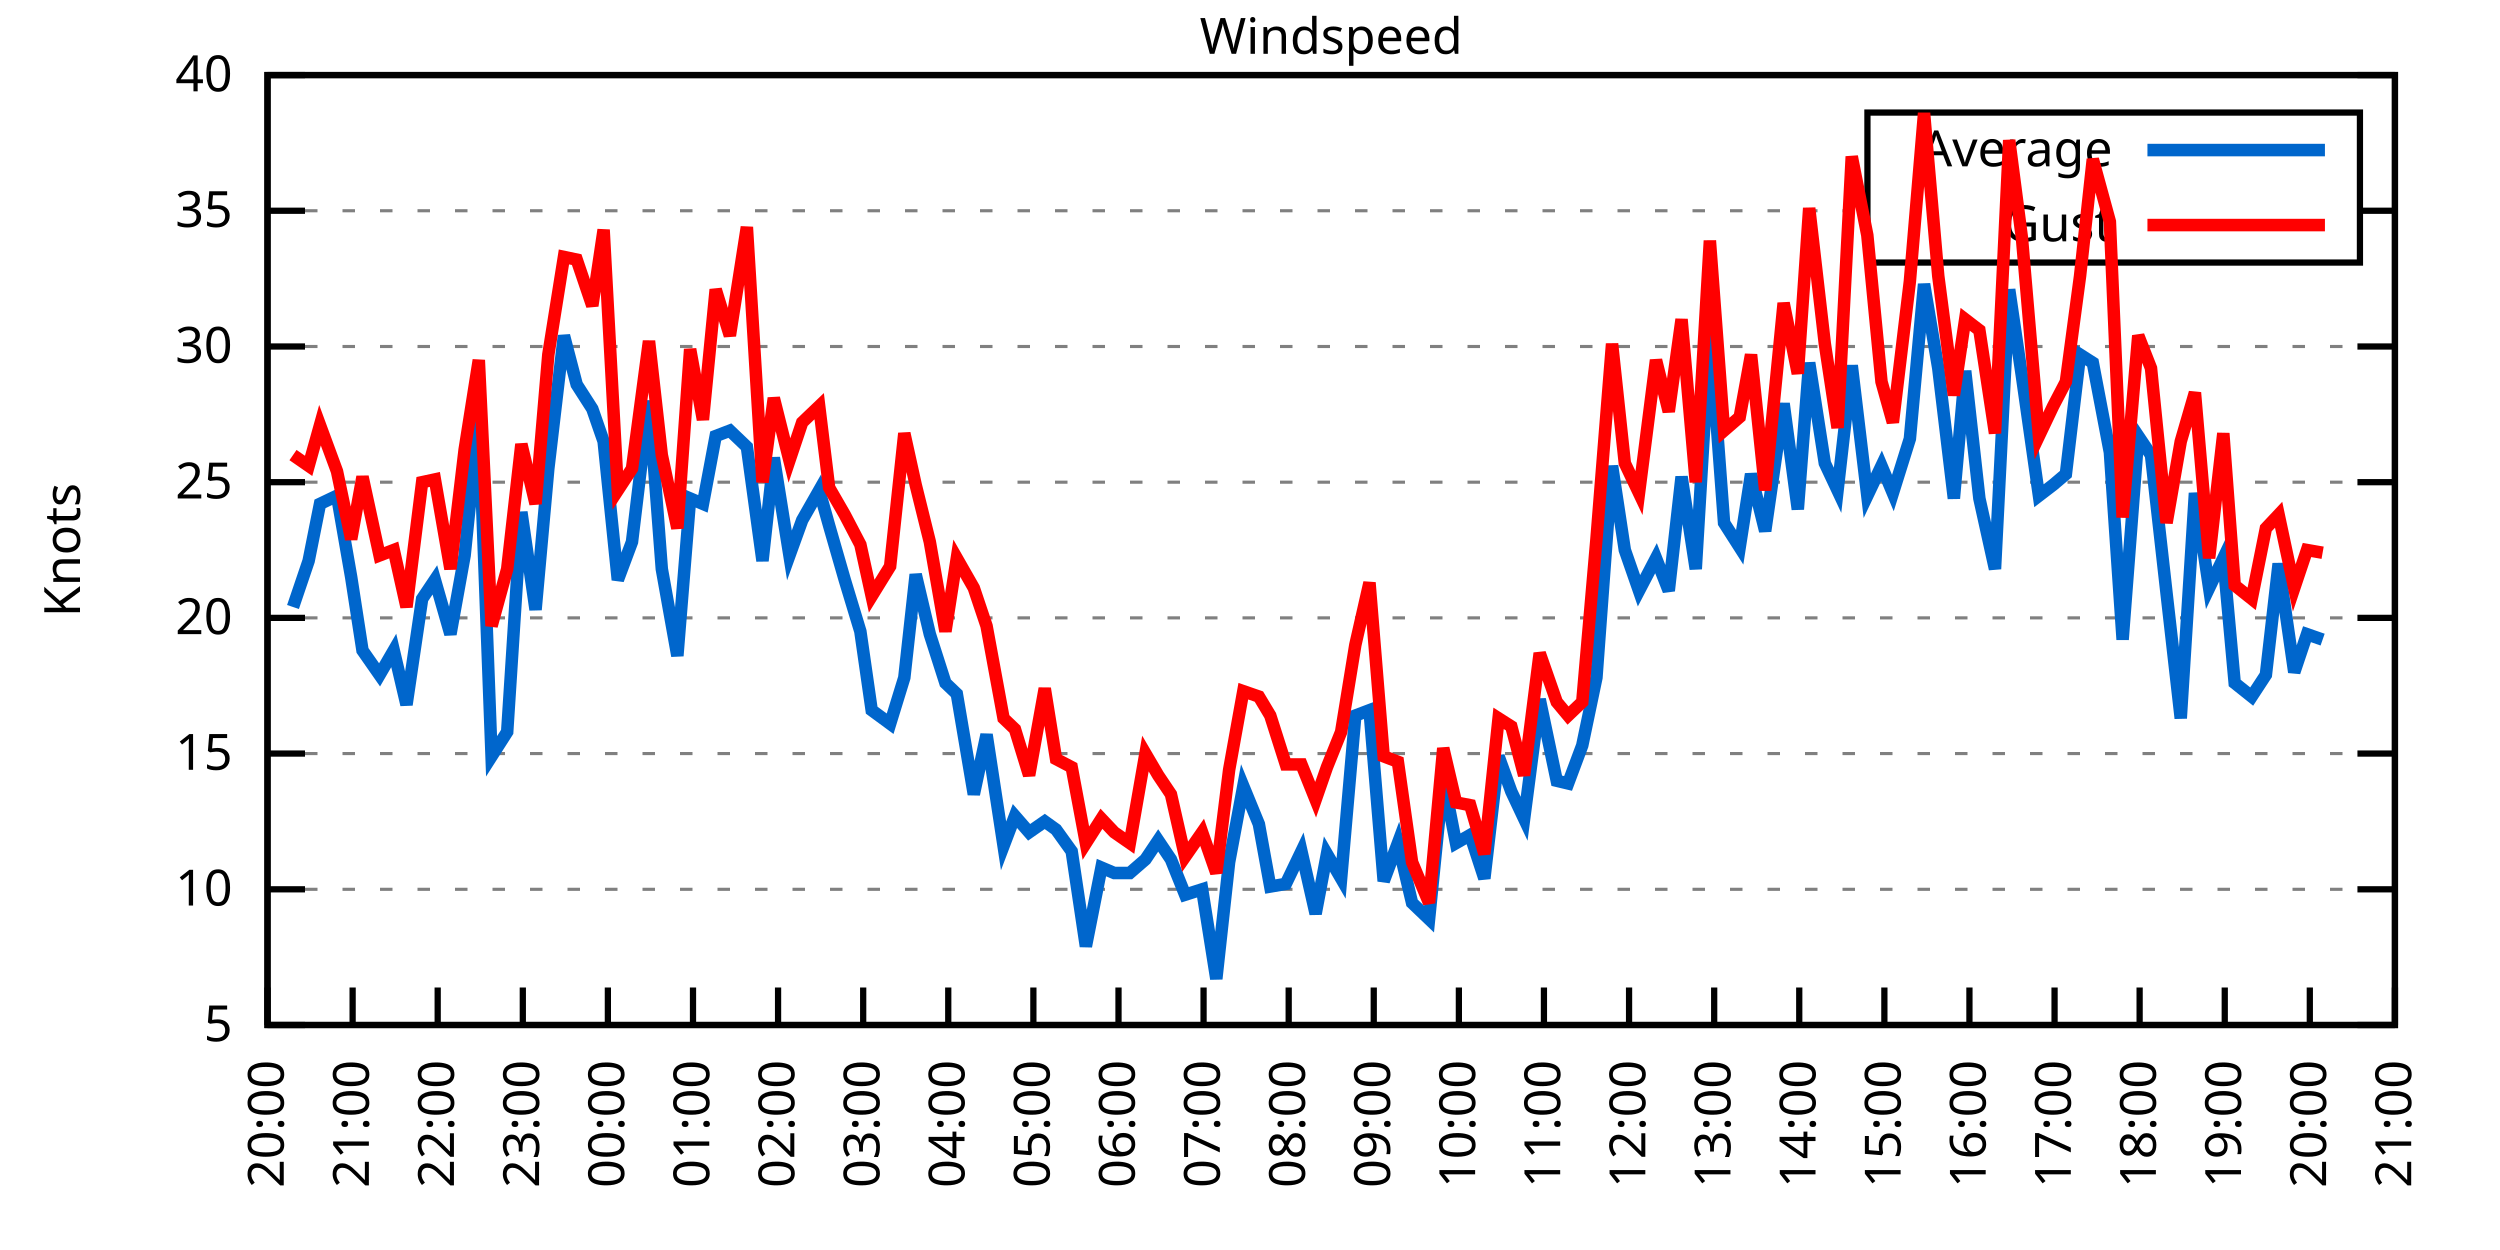
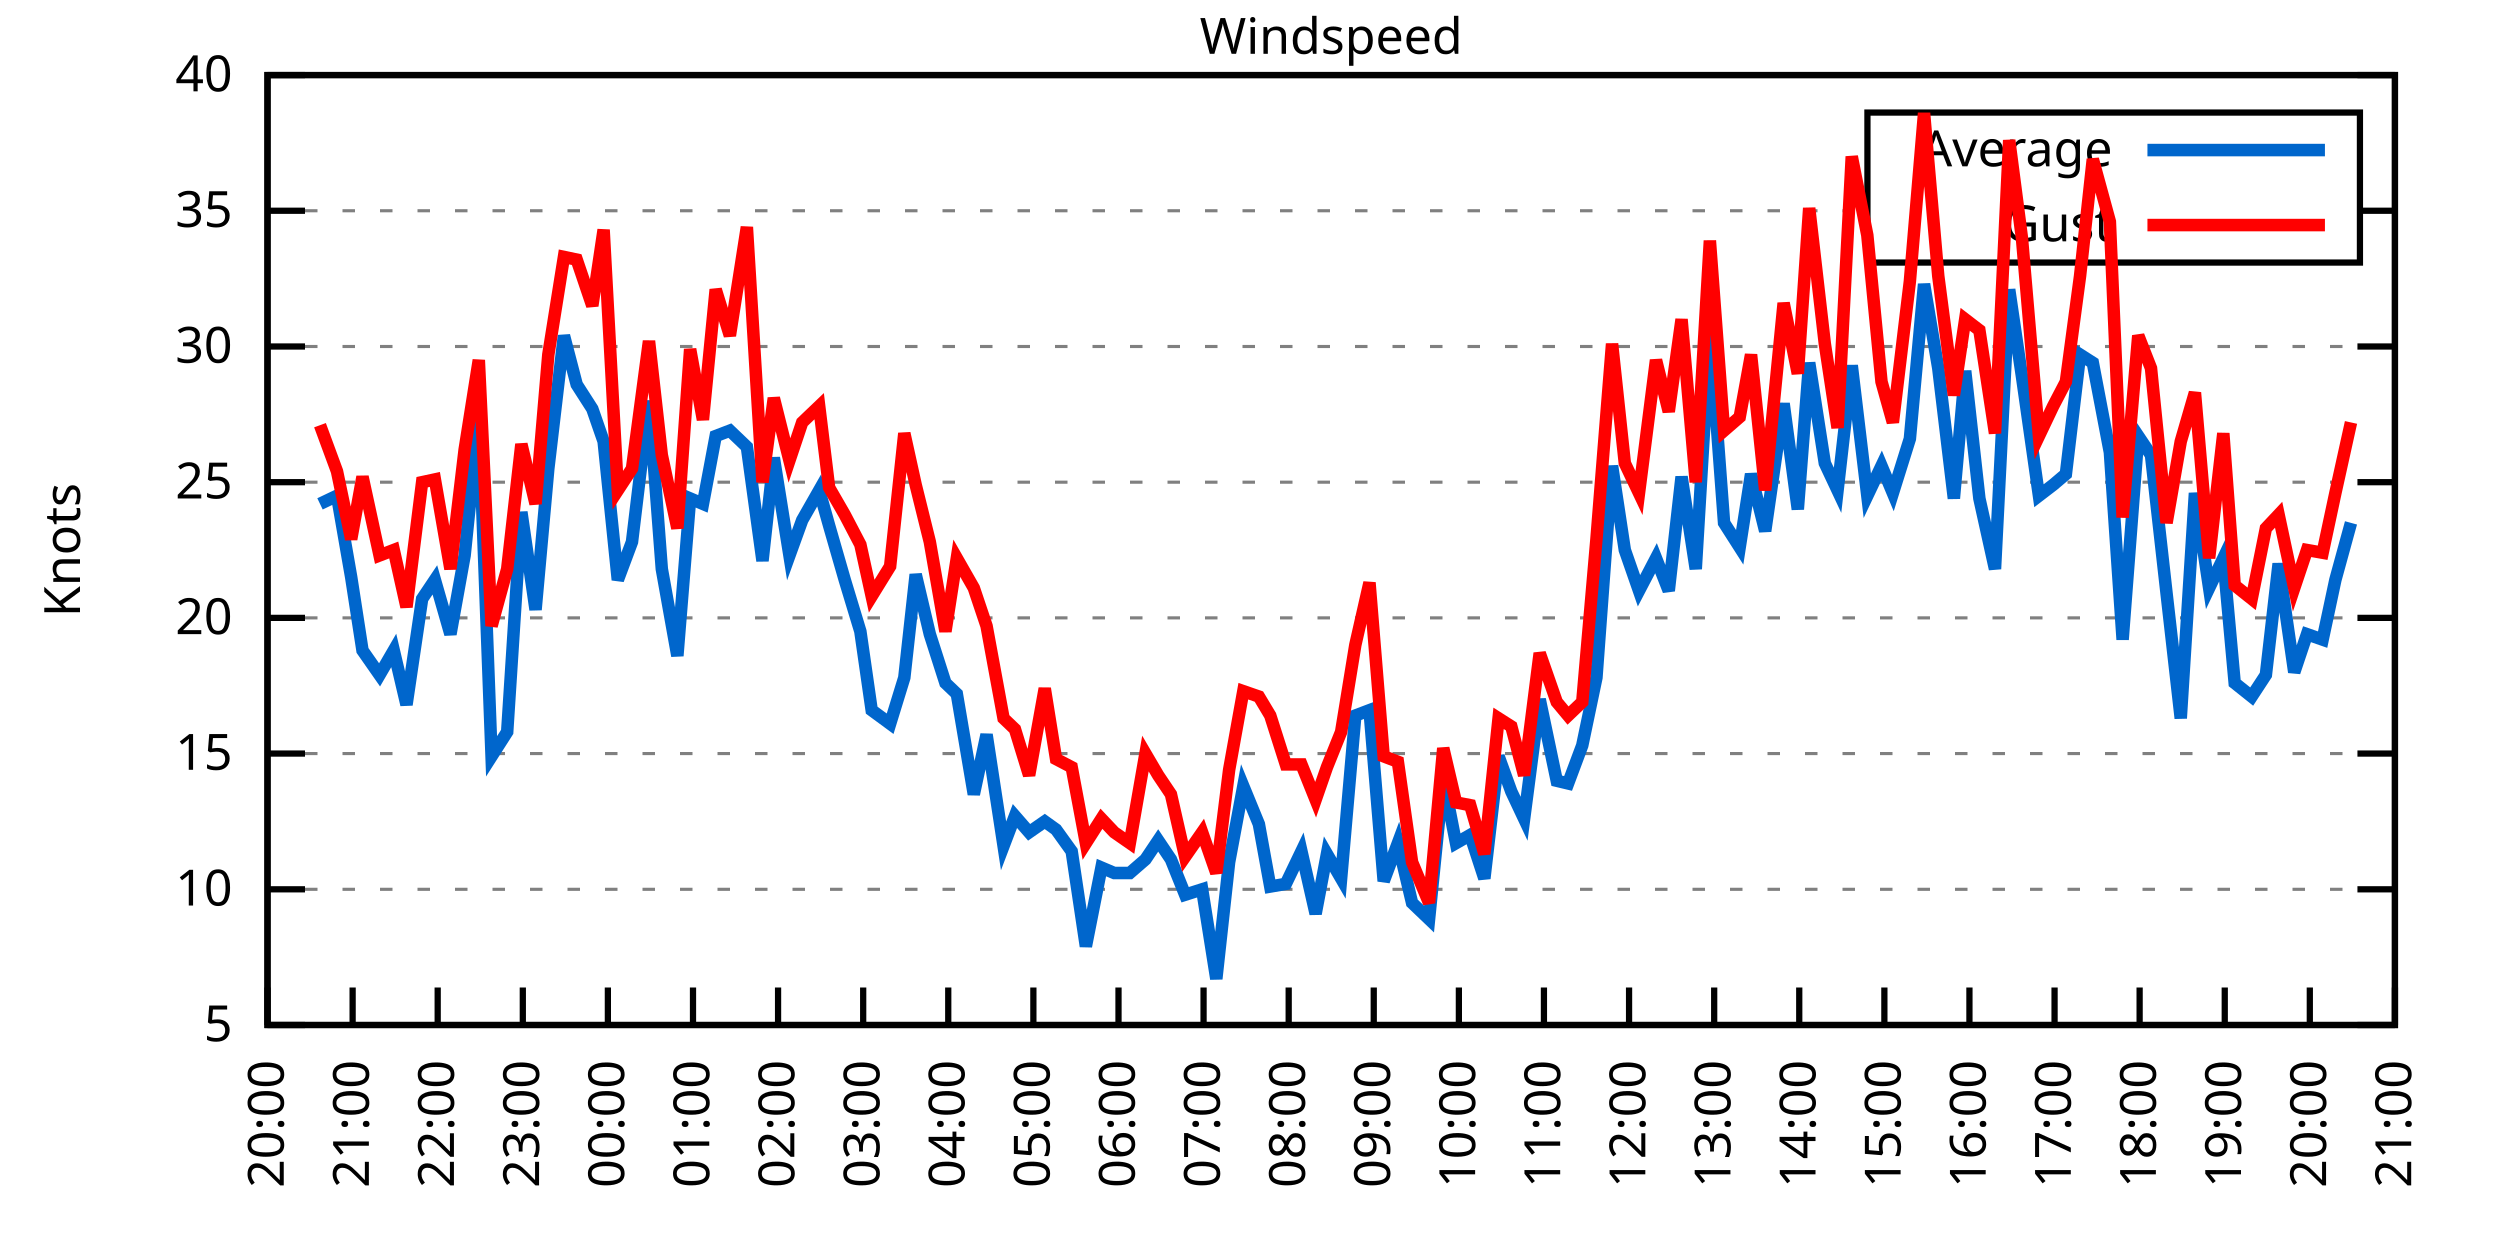
<svg xmlns="http://www.w3.org/2000/svg" xmlns:xlink="http://www.w3.org/1999/xlink" width="400" height="200" viewBox="0 0 400 200">
  <g id="gnuplot_canvas">
    <rect x="0" y="0" width="400" height="200" fill="none" />
    <defs>
      <circle id="gpDot" r="0.5" stroke-width="0.5" stroke="currentColor" />
      <path id="gpPt0" stroke-width="0.333" stroke="currentColor" d="M-1,0 h2 M0,-1 v2" />
      <path id="gpPt1" stroke-width="0.333" stroke="currentColor" d="M-1,-1 L1,1 M1,-1 L-1,1" />
      <path id="gpPt2" stroke-width="0.333" stroke="currentColor" d="M-1,0 L1,0 M0,-1 L0,1 M-1,-1 L1,1 M-1,1 L1,-1" />
      <rect id="gpPt3" stroke-width="0.333" stroke="currentColor" x="-1" y="-1" width="2" height="2" />
      <rect id="gpPt4" stroke-width="0.333" stroke="currentColor" fill="currentColor" x="-1" y="-1" width="2" height="2" />
      <circle id="gpPt5" stroke-width="0.333" stroke="currentColor" cx="0" cy="0" r="1" />
      <use xlink:href="#gpPt5" id="gpPt6" fill="currentColor" stroke="none" />
      <path id="gpPt7" stroke-width="0.333" stroke="currentColor" d="M0,-1.33 L-1.33,0.67 L1.33,0.67 z" />
      <use xlink:href="#gpPt7" id="gpPt8" fill="currentColor" stroke="none" />
      <use xlink:href="#gpPt7" id="gpPt9" stroke="currentColor" transform="rotate(180)" />
      <use xlink:href="#gpPt9" id="gpPt10" fill="currentColor" stroke="none" />
      <use xlink:href="#gpPt3" id="gpPt11" stroke="currentColor" transform="rotate(45)" />
      <use xlink:href="#gpPt11" id="gpPt12" fill="currentColor" stroke="none" />
      <path id="gpPt13" stroke-width="0.333" stroke="currentColor" d="M0,1.330 L1.265,0.411 L0.782,-1.067 L-0.782,-1.076 L-1.265,0.411 z" />
      <use xlink:href="#gpPt13" id="gpPt14" fill="currentColor" stroke="none" />
      <filter id="textbox" filterUnits="objectBoundingBox" x="0" y="0" height="1" width="1">
        <feFlood flood-color="white" flood-opacity="1" result="bgnd" />
        <feComposite in="SourceGraphic" in2="bgnd" operator="atop" />
      </filter>
      <filter id="greybox" filterUnits="objectBoundingBox" x="0" y="0" height="1" width="1">
        <feFlood flood-color="lightgrey" flood-opacity="1" result="grey" />
        <feComposite in="SourceGraphic" in2="grey" operator="atop" />
      </filter>
    </defs>
    <g fill="none" color="white" stroke="currentColor" stroke-width="1.00" stroke-linecap="butt" stroke-linejoin="miter">
</g>
    <g fill="none" color="black" stroke="currentColor" stroke-width="1.00" stroke-linecap="butt" stroke-linejoin="miter">
      <g stroke="none" shape-rendering="crispEdges">
        <polygon fill="rgb(255, 255, 255)" points="42.80,164.00 383.18,164.00 383.18,12.02 42.80,12.02 " />
      </g>
    </g>
    <g fill="none" color="black" stroke="currentColor" stroke-width="1.00" stroke-linecap="butt" stroke-linejoin="miter">
</g>
    <g fill="none" color="black" stroke="black" stroke-width="0.50" stroke-linecap="butt" stroke-linejoin="miter">
</g>
    <g fill="none" color="gray" stroke="currentColor" stroke-width="0.50" stroke-linecap="butt" stroke-linejoin="miter">
      <path stroke="gray" stroke-dasharray="2,4" class="gridline" d="M42.80,164.00 L383.19,164.00  " />
    </g>
    <g fill="none" color="gray" stroke="gray" stroke-width="1.00" stroke-linecap="butt" stroke-linejoin="miter">
</g>
    <g fill="none" color="black" stroke="currentColor" stroke-width="1.00" stroke-linecap="butt" stroke-linejoin="miter">
      <path stroke="black" d="M42.80,164.00 L48.80,164.00 M383.19,164.00 L377.19,164.00  " />
      <g transform="translate(37.20,166.60)" stroke="none" fill="black" font-family="Sans" font-size="8.00" text-anchor="end">
        <text>
          <tspan font-family="Sans"> 5</tspan>
        </text>
      </g>
    </g>
    <g fill="none" color="black" stroke="currentColor" stroke-width="1.00" stroke-linecap="butt" stroke-linejoin="miter">
</g>
    <g fill="none" color="black" stroke="black" stroke-width="0.50" stroke-linecap="butt" stroke-linejoin="miter">
</g>
    <g fill="none" color="gray" stroke="currentColor" stroke-width="0.50" stroke-linecap="butt" stroke-linejoin="miter">
      <path stroke="gray" stroke-dasharray="2,4" class="gridline" d="M42.80,142.29 L383.19,142.29  " />
    </g>
    <g fill="none" color="gray" stroke="gray" stroke-width="1.00" stroke-linecap="butt" stroke-linejoin="miter">
</g>
    <g fill="none" color="black" stroke="currentColor" stroke-width="1.00" stroke-linecap="butt" stroke-linejoin="miter">
      <path stroke="black" d="M42.80,142.29 L48.80,142.29 M383.19,142.29 L377.19,142.29  " />
      <g transform="translate(37.20,144.89)" stroke="none" fill="black" font-family="Sans" font-size="8.00" text-anchor="end">
        <text>
          <tspan font-family="Sans"> 10</tspan>
        </text>
      </g>
    </g>
    <g fill="none" color="black" stroke="currentColor" stroke-width="1.00" stroke-linecap="butt" stroke-linejoin="miter">
</g>
    <g fill="none" color="black" stroke="black" stroke-width="0.50" stroke-linecap="butt" stroke-linejoin="miter">
</g>
    <g fill="none" color="gray" stroke="currentColor" stroke-width="0.50" stroke-linecap="butt" stroke-linejoin="miter">
      <path stroke="gray" stroke-dasharray="2,4" class="gridline" d="M42.80,120.57 L383.19,120.57  " />
    </g>
    <g fill="none" color="gray" stroke="gray" stroke-width="1.00" stroke-linecap="butt" stroke-linejoin="miter">
</g>
    <g fill="none" color="black" stroke="currentColor" stroke-width="1.00" stroke-linecap="butt" stroke-linejoin="miter">
      <path stroke="black" d="M42.80,120.57 L48.80,120.57 M383.19,120.57 L377.19,120.57  " />
      <g transform="translate(37.20,123.17)" stroke="none" fill="black" font-family="Sans" font-size="8.00" text-anchor="end">
        <text>
          <tspan font-family="Sans"> 15</tspan>
        </text>
      </g>
    </g>
    <g fill="none" color="black" stroke="currentColor" stroke-width="1.00" stroke-linecap="butt" stroke-linejoin="miter">
</g>
    <g fill="none" color="black" stroke="black" stroke-width="0.50" stroke-linecap="butt" stroke-linejoin="miter">
</g>
    <g fill="none" color="gray" stroke="currentColor" stroke-width="0.50" stroke-linecap="butt" stroke-linejoin="miter">
      <path stroke="gray" stroke-dasharray="2,4" class="gridline" d="M42.80,98.86 L383.19,98.86  " />
    </g>
    <g fill="none" color="gray" stroke="gray" stroke-width="1.00" stroke-linecap="butt" stroke-linejoin="miter">
</g>
    <g fill="none" color="black" stroke="currentColor" stroke-width="1.00" stroke-linecap="butt" stroke-linejoin="miter">
      <path stroke="black" d="M42.80,98.86 L48.80,98.86 M383.19,98.86 L377.19,98.86  " />
      <g transform="translate(37.20,101.46)" stroke="none" fill="black" font-family="Sans" font-size="8.00" text-anchor="end">
        <text>
          <tspan font-family="Sans"> 20</tspan>
        </text>
      </g>
    </g>
    <g fill="none" color="black" stroke="currentColor" stroke-width="1.00" stroke-linecap="butt" stroke-linejoin="miter">
</g>
    <g fill="none" color="black" stroke="black" stroke-width="0.50" stroke-linecap="butt" stroke-linejoin="miter">
</g>
    <g fill="none" color="gray" stroke="currentColor" stroke-width="0.50" stroke-linecap="butt" stroke-linejoin="miter">
      <path stroke="gray" stroke-dasharray="2,4" class="gridline" d="M42.80,77.15 L383.19,77.15  " />
    </g>
    <g fill="none" color="gray" stroke="gray" stroke-width="1.00" stroke-linecap="butt" stroke-linejoin="miter">
</g>
    <g fill="none" color="black" stroke="currentColor" stroke-width="1.00" stroke-linecap="butt" stroke-linejoin="miter">
      <path stroke="black" d="M42.80,77.15 L48.80,77.15 M383.19,77.15 L377.19,77.15  " />
      <g transform="translate(37.20,79.75)" stroke="none" fill="black" font-family="Sans" font-size="8.00" text-anchor="end">
        <text>
          <tspan font-family="Sans"> 25</tspan>
        </text>
      </g>
    </g>
    <g fill="none" color="black" stroke="currentColor" stroke-width="1.00" stroke-linecap="butt" stroke-linejoin="miter">
</g>
    <g fill="none" color="black" stroke="black" stroke-width="0.50" stroke-linecap="butt" stroke-linejoin="miter">
</g>
    <g fill="none" color="gray" stroke="currentColor" stroke-width="0.50" stroke-linecap="butt" stroke-linejoin="miter">
      <path stroke="gray" stroke-dasharray="2,4" class="gridline" d="M42.80,55.44 L383.19,55.44  " />
    </g>
    <g fill="none" color="gray" stroke="gray" stroke-width="1.00" stroke-linecap="butt" stroke-linejoin="miter">
</g>
    <g fill="none" color="black" stroke="currentColor" stroke-width="1.00" stroke-linecap="butt" stroke-linejoin="miter">
      <path stroke="black" d="M42.80,55.44 L48.80,55.44 M383.19,55.44 L377.19,55.44  " />
      <g transform="translate(37.20,58.04)" stroke="none" fill="black" font-family="Sans" font-size="8.00" text-anchor="end">
        <text>
          <tspan font-family="Sans"> 30</tspan>
        </text>
      </g>
    </g>
    <g fill="none" color="black" stroke="currentColor" stroke-width="1.00" stroke-linecap="butt" stroke-linejoin="miter">
</g>
    <g fill="none" color="black" stroke="black" stroke-width="0.50" stroke-linecap="butt" stroke-linejoin="miter">
</g>
    <g fill="none" color="gray" stroke="currentColor" stroke-width="0.50" stroke-linecap="butt" stroke-linejoin="miter">
      <path stroke="gray" stroke-dasharray="2,4" class="gridline" d="M42.80,33.72 L298.79,33.72 M377.59,33.72 L383.19,33.72  " />
    </g>
    <g fill="none" color="gray" stroke="gray" stroke-width="1.00" stroke-linecap="butt" stroke-linejoin="miter">
</g>
    <g fill="none" color="black" stroke="currentColor" stroke-width="1.00" stroke-linecap="butt" stroke-linejoin="miter">
      <path stroke="black" d="M42.80,33.72 L48.80,33.72 M383.19,33.72 L377.19,33.72  " />
      <g transform="translate(37.20,36.32)" stroke="none" fill="black" font-family="Sans" font-size="8.00" text-anchor="end">
        <text>
          <tspan font-family="Sans"> 35</tspan>
        </text>
      </g>
    </g>
    <g fill="none" color="black" stroke="currentColor" stroke-width="1.00" stroke-linecap="butt" stroke-linejoin="miter">
</g>
    <g fill="none" color="black" stroke="black" stroke-width="0.50" stroke-linecap="butt" stroke-linejoin="miter">
</g>
    <g fill="none" color="gray" stroke="currentColor" stroke-width="0.50" stroke-linecap="butt" stroke-linejoin="miter">
      <path stroke="gray" stroke-dasharray="2,4" class="gridline" d="M42.80,12.01 L383.19,12.01  " />
    </g>
    <g fill="none" color="gray" stroke="gray" stroke-width="1.00" stroke-linecap="butt" stroke-linejoin="miter">
</g>
    <g fill="none" color="black" stroke="currentColor" stroke-width="1.00" stroke-linecap="butt" stroke-linejoin="miter">
      <path stroke="black" d="M42.80,12.01 L48.80,12.01 M383.19,12.01 L377.19,12.01  " />
      <g transform="translate(37.20,14.61)" stroke="none" fill="black" font-family="Sans" font-size="8.00" text-anchor="end">
        <text>
          <tspan font-family="Sans"> 40</tspan>
        </text>
      </g>
    </g>
    <g fill="none" color="black" stroke="currentColor" stroke-width="1.00" stroke-linecap="butt" stroke-linejoin="miter">
      <path stroke="black" d="M42.80,164.00 L42.80,158.00  " />
      <g transform="translate(45.40,169.60) rotate(270.00)" stroke="none" fill="black" font-family="Sans" font-size="8.00" text-anchor="end">
        <text>
          <tspan font-family="Sans">20:00</tspan>
        </text>
      </g>
    </g>
    <g fill="none" color="black" stroke="currentColor" stroke-width="1.00" stroke-linecap="butt" stroke-linejoin="miter">
      <path stroke="black" d="M56.42,164.00 L56.42,158.00  " />
      <g transform="translate(59.02,169.60) rotate(270.00)" stroke="none" fill="black" font-family="Sans" font-size="8.00" text-anchor="end">
        <text>
          <tspan font-family="Sans">21:00</tspan>
        </text>
      </g>
    </g>
    <g fill="none" color="black" stroke="currentColor" stroke-width="1.00" stroke-linecap="butt" stroke-linejoin="miter">
      <path stroke="black" d="M70.03,164.00 L70.03,158.00  " />
      <g transform="translate(72.63,169.60) rotate(270.00)" stroke="none" fill="black" font-family="Sans" font-size="8.00" text-anchor="end">
        <text>
          <tspan font-family="Sans">22:00</tspan>
        </text>
      </g>
    </g>
    <g fill="none" color="black" stroke="currentColor" stroke-width="1.00" stroke-linecap="butt" stroke-linejoin="miter">
      <path stroke="black" d="M83.65,164.00 L83.65,158.00  " />
      <g transform="translate(86.25,169.60) rotate(270.00)" stroke="none" fill="black" font-family="Sans" font-size="8.00" text-anchor="end">
        <text>
          <tspan font-family="Sans">23:00</tspan>
        </text>
      </g>
    </g>
    <g fill="none" color="black" stroke="currentColor" stroke-width="1.00" stroke-linecap="butt" stroke-linejoin="miter">
      <path stroke="black" d="M97.26,164.00 L97.26,158.00  " />
      <g transform="translate(99.86,169.60) rotate(270.00)" stroke="none" fill="black" font-family="Sans" font-size="8.00" text-anchor="end">
        <text>
          <tspan font-family="Sans">00:00</tspan>
        </text>
      </g>
    </g>
    <g fill="none" color="black" stroke="currentColor" stroke-width="1.00" stroke-linecap="butt" stroke-linejoin="miter">
      <path stroke="black" d="M110.88,164.00 L110.88,158.00  " />
      <g transform="translate(113.48,169.60) rotate(270.00)" stroke="none" fill="black" font-family="Sans" font-size="8.00" text-anchor="end">
        <text>
          <tspan font-family="Sans">01:00</tspan>
        </text>
      </g>
    </g>
    <g fill="none" color="black" stroke="currentColor" stroke-width="1.00" stroke-linecap="butt" stroke-linejoin="miter">
      <path stroke="black" d="M124.49,164.00 L124.49,158.00  " />
      <g transform="translate(127.09,169.60) rotate(270.00)" stroke="none" fill="black" font-family="Sans" font-size="8.00" text-anchor="end">
        <text>
          <tspan font-family="Sans">02:00</tspan>
        </text>
      </g>
    </g>
    <g fill="none" color="black" stroke="currentColor" stroke-width="1.00" stroke-linecap="butt" stroke-linejoin="miter">
      <path stroke="black" d="M138.11,164.00 L138.11,158.00  " />
      <g transform="translate(140.71,169.60) rotate(270.00)" stroke="none" fill="black" font-family="Sans" font-size="8.00" text-anchor="end">
        <text>
          <tspan font-family="Sans">03:00</tspan>
        </text>
      </g>
    </g>
    <g fill="none" color="black" stroke="currentColor" stroke-width="1.00" stroke-linecap="butt" stroke-linejoin="miter">
      <path stroke="black" d="M151.72,164.00 L151.72,158.00  " />
      <g transform="translate(154.32,169.60) rotate(270.00)" stroke="none" fill="black" font-family="Sans" font-size="8.00" text-anchor="end">
        <text>
          <tspan font-family="Sans">04:00</tspan>
        </text>
      </g>
    </g>
    <g fill="none" color="black" stroke="currentColor" stroke-width="1.00" stroke-linecap="butt" stroke-linejoin="miter">
      <path stroke="black" d="M165.34,164.00 L165.34,158.00  " />
      <g transform="translate(167.94,169.60) rotate(270.00)" stroke="none" fill="black" font-family="Sans" font-size="8.00" text-anchor="end">
        <text>
          <tspan font-family="Sans">05:00</tspan>
        </text>
      </g>
    </g>
    <g fill="none" color="black" stroke="currentColor" stroke-width="1.00" stroke-linecap="butt" stroke-linejoin="miter">
      <path stroke="black" d="M178.96,164.00 L178.96,158.00  " />
      <g transform="translate(181.56,169.60) rotate(270.00)" stroke="none" fill="black" font-family="Sans" font-size="8.00" text-anchor="end">
        <text>
          <tspan font-family="Sans">06:00</tspan>
        </text>
      </g>
    </g>
    <g fill="none" color="black" stroke="currentColor" stroke-width="1.00" stroke-linecap="butt" stroke-linejoin="miter">
      <path stroke="black" d="M192.57,164.00 L192.57,158.00  " />
      <g transform="translate(195.17,169.60) rotate(270.00)" stroke="none" fill="black" font-family="Sans" font-size="8.00" text-anchor="end">
        <text>
          <tspan font-family="Sans">07:00</tspan>
        </text>
      </g>
    </g>
    <g fill="none" color="black" stroke="currentColor" stroke-width="1.00" stroke-linecap="butt" stroke-linejoin="miter">
      <path stroke="black" d="M206.19,164.00 L206.19,158.00  " />
      <g transform="translate(208.79,169.60) rotate(270.00)" stroke="none" fill="black" font-family="Sans" font-size="8.00" text-anchor="end">
        <text>
          <tspan font-family="Sans">08:00</tspan>
        </text>
      </g>
    </g>
    <g fill="none" color="black" stroke="currentColor" stroke-width="1.00" stroke-linecap="butt" stroke-linejoin="miter">
      <path stroke="black" d="M219.80,164.00 L219.80,158.00  " />
      <g transform="translate(222.40,169.60) rotate(270.00)" stroke="none" fill="black" font-family="Sans" font-size="8.00" text-anchor="end">
        <text>
          <tspan font-family="Sans">09:00</tspan>
        </text>
      </g>
    </g>
    <g fill="none" color="black" stroke="currentColor" stroke-width="1.00" stroke-linecap="butt" stroke-linejoin="miter">
      <path stroke="black" d="M233.42,164.00 L233.42,158.00  " />
      <g transform="translate(236.02,169.60) rotate(270.00)" stroke="none" fill="black" font-family="Sans" font-size="8.00" text-anchor="end">
        <text>
          <tspan font-family="Sans">10:00</tspan>
        </text>
      </g>
    </g>
    <g fill="none" color="black" stroke="currentColor" stroke-width="1.00" stroke-linecap="butt" stroke-linejoin="miter">
      <path stroke="black" d="M247.03,164.00 L247.03,158.00  " />
      <g transform="translate(249.63,169.60) rotate(270.00)" stroke="none" fill="black" font-family="Sans" font-size="8.00" text-anchor="end">
        <text>
          <tspan font-family="Sans">11:00</tspan>
        </text>
      </g>
    </g>
    <g fill="none" color="black" stroke="currentColor" stroke-width="1.00" stroke-linecap="butt" stroke-linejoin="miter">
      <path stroke="black" d="M260.65,164.00 L260.65,158.00  " />
      <g transform="translate(263.25,169.60) rotate(270.00)" stroke="none" fill="black" font-family="Sans" font-size="8.00" text-anchor="end">
        <text>
          <tspan font-family="Sans">12:00</tspan>
        </text>
      </g>
    </g>
    <g fill="none" color="black" stroke="currentColor" stroke-width="1.00" stroke-linecap="butt" stroke-linejoin="miter">
      <path stroke="black" d="M274.27,164.00 L274.27,158.00  " />
      <g transform="translate(276.87,169.60) rotate(270.00)" stroke="none" fill="black" font-family="Sans" font-size="8.00" text-anchor="end">
        <text>
          <tspan font-family="Sans">13:00</tspan>
        </text>
      </g>
    </g>
    <g fill="none" color="black" stroke="currentColor" stroke-width="1.00" stroke-linecap="butt" stroke-linejoin="miter">
      <path stroke="black" d="M287.88,164.00 L287.88,158.00  " />
      <g transform="translate(290.48,169.60) rotate(270.00)" stroke="none" fill="black" font-family="Sans" font-size="8.00" text-anchor="end">
        <text>
          <tspan font-family="Sans">14:00</tspan>
        </text>
      </g>
    </g>
    <g fill="none" color="black" stroke="currentColor" stroke-width="1.00" stroke-linecap="butt" stroke-linejoin="miter">
      <path stroke="black" d="M301.50,164.00 L301.50,158.00  " />
      <g transform="translate(304.10,169.60) rotate(270.00)" stroke="none" fill="black" font-family="Sans" font-size="8.00" text-anchor="end">
        <text>
          <tspan font-family="Sans">15:00</tspan>
        </text>
      </g>
    </g>
    <g fill="none" color="black" stroke="currentColor" stroke-width="1.00" stroke-linecap="butt" stroke-linejoin="miter">
      <path stroke="black" d="M315.11,164.00 L315.11,158.00  " />
      <g transform="translate(317.71,169.60) rotate(270.00)" stroke="none" fill="black" font-family="Sans" font-size="8.00" text-anchor="end">
        <text>
          <tspan font-family="Sans">16:00</tspan>
        </text>
      </g>
    </g>
    <g fill="none" color="black" stroke="currentColor" stroke-width="1.00" stroke-linecap="butt" stroke-linejoin="miter">
      <path stroke="black" d="M328.73,164.00 L328.73,158.00  " />
      <g transform="translate(331.33,169.60) rotate(270.00)" stroke="none" fill="black" font-family="Sans" font-size="8.00" text-anchor="end">
        <text>
          <tspan font-family="Sans">17:00</tspan>
        </text>
      </g>
    </g>
    <g fill="none" color="black" stroke="currentColor" stroke-width="1.00" stroke-linecap="butt" stroke-linejoin="miter">
      <path stroke="black" d="M342.34,164.00 L342.34,158.00  " />
      <g transform="translate(344.94,169.60) rotate(270.00)" stroke="none" fill="black" font-family="Sans" font-size="8.00" text-anchor="end">
        <text>
          <tspan font-family="Sans">18:00</tspan>
        </text>
      </g>
    </g>
    <g fill="none" color="black" stroke="currentColor" stroke-width="1.00" stroke-linecap="butt" stroke-linejoin="miter">
      <path stroke="black" d="M355.96,164.00 L355.96,158.00  " />
      <g transform="translate(358.56,169.60) rotate(270.00)" stroke="none" fill="black" font-family="Sans" font-size="8.00" text-anchor="end">
        <text>
          <tspan font-family="Sans">19:00</tspan>
        </text>
      </g>
    </g>
    <g fill="none" color="black" stroke="currentColor" stroke-width="1.00" stroke-linecap="butt" stroke-linejoin="miter">
      <path stroke="black" d="M369.57,164.00 L369.57,158.00  " />
      <g transform="translate(372.17,169.60) rotate(270.00)" stroke="none" fill="black" font-family="Sans" font-size="8.00" text-anchor="end">
        <text>
          <tspan font-family="Sans">20:00</tspan>
        </text>
      </g>
    </g>
    <g fill="none" color="black" stroke="currentColor" stroke-width="1.00" stroke-linecap="butt" stroke-linejoin="miter">
      <path stroke="black" d="M383.19,164.00 L383.19,158.00  " />
      <g transform="translate(385.79,169.60) rotate(270.00)" stroke="none" fill="black" font-family="Sans" font-size="8.00" text-anchor="end">
        <text>
          <tspan font-family="Sans">21:00</tspan>
        </text>
      </g>
    </g>
    <g fill="none" color="black" stroke="currentColor" stroke-width="1.00" stroke-linecap="butt" stroke-linejoin="miter">
</g>
    <g fill="none" color="black" stroke="currentColor" stroke-width="1.00" stroke-linecap="butt" stroke-linejoin="miter">
      <path stroke="black" d="M42.80,12.01 L42.80,164.00 L383.19,164.00 L383.19,12.01 L42.80,12.01 Z  " />
    </g>
    <g fill="none" color="black" stroke="currentColor" stroke-width="1.00" stroke-linecap="butt" stroke-linejoin="miter">
</g>
    <g fill="none" color="black" stroke="currentColor" stroke-width="1.00" stroke-linecap="butt" stroke-linejoin="miter">
      <path stroke="black" d="M298.79,42.01 L298.79,18.01 L377.59,18.01 L377.59,42.01 L298.79,42.01 Z  " />
    </g>
    <g id="Windspeed_plot_1">
      <g fill="none" color="white" stroke="black" stroke-width="2.00" stroke-linecap="butt" stroke-linejoin="miter">
</g>
      <g fill="none" color="black" stroke="currentColor" stroke-width="2.00" stroke-linecap="butt" stroke-linejoin="miter">
        <g transform="translate(337.99,26.61)" stroke="none" fill="black" font-family="Sans" font-size="8.00" text-anchor="end">
          <text>
            <tspan font-family="Sans">Average</tspan>
          </text>
        </g>
      </g>
      <g fill="none" color="black" stroke="currentColor" stroke-width="2.00" stroke-linecap="butt" stroke-linejoin="miter">
-         <path stroke="rgb(  0, 102, 204)" d="M343.59,24.01 L371.99,24.01 M46.88,97.12 L49.38,89.74 L51.20,80.62 L53.92,79.32 L56.19,92.35 L58.00,104.07   L60.73,107.98 L63.00,104.07 L65.04,112.76 L67.54,95.82 L69.58,92.78 L72.07,101.47 L74.34,88.87 L76.61,66.73   L78.65,121.01 L81.15,117.10 L83.42,81.93 L85.69,97.56 L87.73,74.98 L90.23,53.70 L92.27,61.52 L94.77,65.42   L96.58,70.63 L98.85,92.78 L101.12,86.70 L103.84,64.12 L105.89,91.04 L108.38,104.94 L110.42,79.75 L112.47,80.62   L114.51,69.77 L116.78,68.90 L119.50,71.50 L122.00,89.74 L123.81,73.24 L126.31,88.87 L128.35,83.23 L131.07,78.45   L132.66,84.10 L135.16,92.78 L137.66,101.03 L139.47,113.63 L142.42,115.80 L144.69,108.42 L146.51,91.91 L148.77,101.47   L151.27,109.28 L153.09,111.02 L155.81,127.09 L157.85,117.53 L160.57,135.34 L162.39,130.56 L164.66,133.17 L167.16,131.43   L168.97,132.73 L171.47,136.21 L173.74,151.41 L176.23,138.81 L178.28,139.68 L180.77,139.68 L183.27,137.51 L185.31,134.47   L187.35,137.51 L189.62,143.16 L192.34,142.29 L194.61,156.62 L196.66,137.94 L198.93,125.79 L201.42,131.86 L203.24,141.85   L205.73,141.42 L208.23,136.21 L210.50,146.20 L212.31,136.64 L214.58,140.55 L216.85,114.49 L219.12,113.63 L221.39,140.98   L223.66,134.90 L225.93,144.46 L228.65,147.06 L230.92,124.48 L232.96,134.90 L235.23,133.60 L237.50,140.55 L239.77,121.01   L241.81,126.65 L243.86,131.00 L246.35,111.89 L249.08,124.92 L250.89,125.35 L253.16,119.27 L255.43,108.42 L257.93,74.54   L259.97,88.00 L262.24,94.52 L264.96,89.31 L267.00,94.52 L269.05,76.28 L271.32,91.04 L273.58,53.26 L275.85,83.66   L278.35,87.57 L280.17,75.85 L282.43,84.97 L285.38,64.56 L287.65,81.49 L289.47,58.04 L291.97,74.11 L294.01,78.45   L296.28,58.48 L298.77,79.32 L301.04,74.54 L302.86,78.89 L305.58,70.20 L307.85,45.45 L310.12,58.91 L312.62,79.75   L314.43,59.34 L316.70,79.75 L319.20,91.04 L321.47,46.32 L323.51,60.21 L326.23,79.32 L328.50,77.58 L330.54,75.85   L332.81,56.74 L334.85,58.04 L337.58,72.37 L339.62,102.34 L342.12,69.77 L344.16,72.81 L346.65,94.95 L348.92,114.93   L351.19,78.89 L353.46,94.08 L355.73,89.31 L357.55,109.28 L360.27,111.45 L362.54,107.98 L364.58,90.18 L367.08,107.55   L369.12,101.47 L371.62,102.34  " />
+         <path stroke="rgb(  0, 102, 204)" d="M343.59,24.01 L371.99,24.01 M51.20,80.62 L53.92,79.32 L56.19,92.35 L58.00,104.07 L60.73,107.98 L63.00,104.07   L65.04,112.76 L67.54,95.82 L69.58,92.78 L72.07,101.47 L74.34,88.87 L76.61,66.73 L78.65,121.01 L81.15,117.10   L83.42,81.93 L85.69,97.56 L87.73,74.98 L90.23,53.70 L92.27,61.52 L94.77,65.42 L96.58,70.63 L98.85,92.78   L101.12,86.70 L103.84,64.12 L105.89,91.04 L108.38,104.94 L110.42,79.75 L112.47,80.62 L114.51,69.77 L116.78,68.90   L119.50,71.50 L122.00,89.74 L123.81,73.24 L126.31,88.87 L128.35,83.23 L131.07,78.45 L132.66,84.10 L135.16,92.78   L137.66,101.03 L139.47,113.63 L142.42,115.80 L144.69,108.42 L146.51,91.91 L148.77,101.47 L151.27,109.28 L153.09,111.02   L155.81,127.09 L157.85,117.53 L160.57,135.34 L162.39,130.56 L164.66,133.17 L167.16,131.43 L168.97,132.73 L171.47,136.21   L173.74,151.41 L176.23,138.81 L178.28,139.68 L180.77,139.68 L183.27,137.51 L185.31,134.47 L187.35,137.51 L189.62,143.16   L192.34,142.29 L194.61,156.62 L196.66,137.94 L198.93,125.79 L201.42,131.86 L203.24,141.85 L205.73,141.42 L208.23,136.21   L210.50,146.20 L212.31,136.64 L214.58,140.55 L216.85,114.49 L219.12,113.63 L221.39,140.98 L223.66,134.90 L225.93,144.46   L228.65,147.06 L230.92,124.48 L232.96,134.90 L235.23,133.60 L237.50,140.55 L239.77,121.01 L241.81,126.65 L243.86,131.00   L246.35,111.89 L249.08,124.92 L250.89,125.35 L253.16,119.27 L255.43,108.42 L257.93,74.54 L259.97,88.00 L262.24,94.52   L264.96,89.31 L267.00,94.52 L269.05,76.28 L271.32,91.04 L273.58,53.26 L275.85,83.66 L278.35,87.57 L280.17,75.85   L282.43,84.97 L285.38,64.56 L287.65,81.49 L289.47,58.04 L291.97,74.11 L294.01,78.45 L296.28,58.48 L298.77,79.32   L301.04,74.54 L302.86,78.89 L305.58,70.20 L307.85,45.45 L310.12,58.91 L312.62,79.75 L314.43,59.34 L316.70,79.75   L319.20,91.04 L321.47,46.32 L323.51,60.21 L326.23,79.32 L328.50,77.58 L330.54,75.85 L332.81,56.74 L334.85,58.04   L337.58,72.37 L339.62,102.34 L342.12,69.77 L344.16,72.81 L346.65,94.95 L348.92,114.93 L351.19,78.89 L353.46,94.08   L355.73,89.31 L357.55,109.28 L360.27,111.45 L362.54,107.98 L364.58,90.18 L367.08,107.55 L369.12,101.47 L371.62,102.34   L373.66,92.78 L376.16,83.66  " />
      </g>
    </g>
    <g id="Windspeed_plot_2">
      <g fill="none" color="black" stroke="currentColor" stroke-width="2.00" stroke-linecap="butt" stroke-linejoin="miter">
        <g transform="translate(337.99,38.61)" stroke="none" fill="black" font-family="Sans" font-size="8.00" text-anchor="end">
          <text>
            <tspan font-family="Sans">Gust</tspan>
          </text>
        </g>
      </g>
      <g fill="none" color="black" stroke="currentColor" stroke-width="2.00" stroke-linecap="butt" stroke-linejoin="miter">
-         <path stroke="rgb(255,   0,   0)" d="M343.59,36.01 L371.99,36.01 M46.88,72.81 L49.38,74.54 L51.20,68.03 L53.92,75.41 L56.19,86.27 L58.00,76.28   L60.73,88.87 L63.00,88.00 L65.04,97.12 L67.54,77.15 L69.58,76.71 L72.07,91.04 L74.34,71.94 L76.61,57.61   L78.65,100.16 L81.15,91.04 L83.42,71.07 L85.69,80.62 L87.73,56.74 L90.23,41.11 L92.27,41.54 L94.77,48.92   L96.58,36.76 L98.85,78.45 L101.12,74.98 L103.84,54.57 L105.89,72.81 L108.38,84.53 L110.42,55.87 L112.47,67.16   L114.51,46.32 L116.78,53.70 L119.50,36.33 L122.00,77.15 L123.81,63.69 L126.31,73.67 L128.35,67.59 L131.07,64.99   L132.66,78.02 L135.16,82.36 L137.66,87.14 L139.47,95.39 L142.42,90.61 L144.69,69.33 L146.51,77.58 L148.77,86.70   L151.27,101.03 L153.09,89.31 L155.81,94.08 L157.85,100.16 L160.57,114.93 L162.39,116.67 L164.66,124.05 L167.16,110.15   L168.97,121.44 L171.47,122.75 L173.74,134.90 L176.23,131.00 L178.28,133.17 L180.77,134.90 L183.27,120.57 L185.31,124.05   L187.35,127.09 L189.62,137.08 L192.34,133.17 L194.61,139.68 L196.66,123.18 L198.93,110.59 L201.42,111.45 L203.24,114.49   L205.73,122.31 L208.23,122.31 L210.50,127.96 L212.31,122.75 L214.58,117.10 L216.85,103.20 L219.12,93.22 L221.39,121.01   L223.66,121.88 L225.93,137.94 L228.65,144.46 L230.92,119.71 L232.96,128.39 L235.23,128.83 L237.50,136.64 L239.77,114.93   L241.81,116.23 L243.86,124.05 L246.35,104.51 L249.08,112.32 L250.89,114.49 L253.16,112.32 L255.43,86.27 L257.93,55.00   L259.97,74.11 L262.24,78.89 L264.96,57.61 L267.00,65.86 L269.05,51.09 L271.32,77.15 L273.58,38.50 L275.85,68.90   L278.35,66.73 L280.17,56.74 L282.43,78.45 L285.38,48.49 L287.65,59.78 L289.47,33.29 L291.97,55.00 L294.01,68.46   L296.28,25.04 L298.77,37.63 L301.04,61.08 L302.86,67.59 L305.58,45.01 L307.85,18.09 L310.12,44.15 L312.62,63.25   L314.43,51.09 L316.70,52.83 L319.20,69.33 L321.47,22.43 L323.51,38.07 L326.23,69.77 L328.50,64.99 L330.54,61.08   L332.81,44.15 L334.85,25.47 L337.58,35.46 L339.62,82.79 L342.12,53.70 L344.16,58.91 L346.65,83.66 L348.92,70.63   L351.19,62.82 L353.46,89.31 L355.73,69.33 L357.55,93.65 L360.27,95.82 L362.54,84.53 L364.58,82.36 L367.08,94.08   L369.12,88.00 L371.62,88.44  " />
+         <path stroke="rgb(255,   0,   0)" d="M343.59,36.01 L371.99,36.01 M51.20,68.03 L53.92,75.41 L56.19,86.27 L58.00,76.28 L60.73,88.87 L63.00,88.00   L65.04,97.12 L67.54,77.15 L69.58,76.71 L72.07,91.04 L74.34,71.94 L76.61,57.61 L78.65,100.16 L81.15,91.04   L83.42,71.07 L85.69,80.62 L87.73,56.74 L90.23,41.11 L92.27,41.54 L94.77,48.92 L96.58,36.76 L98.85,78.45   L101.12,74.98 L103.84,54.57 L105.89,72.81 L108.38,84.53 L110.42,55.87 L112.47,67.16 L114.51,46.32 L116.78,53.70   L119.50,36.33 L122.00,77.15 L123.81,63.69 L126.31,73.67 L128.35,67.59 L131.07,64.99 L132.66,78.02 L135.16,82.36   L137.66,87.14 L139.47,95.39 L142.42,90.61 L144.69,69.33 L146.51,77.58 L148.77,86.70 L151.27,101.03 L153.09,89.31   L155.81,94.08 L157.85,100.16 L160.57,114.93 L162.39,116.67 L164.66,124.05 L167.16,110.15 L168.97,121.44 L171.47,122.75   L173.74,134.90 L176.23,131.00 L178.28,133.17 L180.77,134.90 L183.27,120.57 L185.31,124.05 L187.35,127.09 L189.62,137.08   L192.34,133.17 L194.61,139.68 L196.66,123.18 L198.93,110.59 L201.42,111.45 L203.24,114.49 L205.73,122.31 L208.23,122.31   L210.50,127.96 L212.31,122.75 L214.58,117.10 L216.85,103.20 L219.12,93.22 L221.39,121.01 L223.66,121.88 L225.93,137.94   L228.65,144.46 L230.92,119.71 L232.96,128.39 L235.23,128.83 L237.50,136.64 L239.77,114.93 L241.81,116.23 L243.86,124.05   L246.35,104.51 L249.08,112.32 L250.89,114.49 L253.16,112.32 L255.43,86.27 L257.93,55.00 L259.97,74.11 L262.24,78.89   L264.96,57.61 L267.00,65.86 L269.05,51.09 L271.32,77.15 L273.58,38.50 L275.85,68.90 L278.35,66.73 L280.17,56.74   L282.43,78.45 L285.38,48.49 L287.65,59.78 L289.47,33.29 L291.97,55.00 L294.01,68.46 L296.28,25.04 L298.77,37.63   L301.04,61.08 L302.86,67.59 L305.58,45.01 L307.85,18.09 L310.12,44.15 L312.62,63.25 L314.43,51.09 L316.70,52.83   L319.20,69.33 L321.47,22.43 L323.51,38.07 L326.23,69.77 L328.50,64.99 L330.54,61.08 L332.81,44.15 L334.85,25.47   L337.58,35.46 L339.62,82.79 L342.12,53.70 L344.16,58.91 L346.65,83.66 L348.92,70.63 L351.19,62.82 L353.46,89.31   L355.73,69.33 L357.55,93.65 L360.27,95.82 L362.54,84.53 L364.58,82.36 L367.08,94.08 L369.12,88.00 L371.62,88.44   L373.66,78.89 L376.16,67.59  " />
      </g>
    </g>
    <g fill="none" color="black" stroke="currentColor" stroke-width="2.00" stroke-linecap="butt" stroke-linejoin="miter">
</g>
    <g fill="none" color="black" stroke="black" stroke-width="1.00" stroke-linecap="butt" stroke-linejoin="miter">
</g>
    <g fill="none" color="black" stroke="currentColor" stroke-width="1.00" stroke-linecap="butt" stroke-linejoin="miter">
      <path stroke="black" d="M42.80,12.01 L42.80,164.00 L383.19,164.00 L383.19,12.01 L42.80,12.01 Z  " />
      <g transform="translate(12.80,88.01) rotate(270.00)" stroke="none" fill="black" font-family="Sans" font-size="8.00" text-anchor="middle">
        <text>
          <tspan font-family="Sans">Knots</tspan>
        </text>
      </g>
    </g>
    <g fill="none" color="black" stroke="currentColor" stroke-width="1.00" stroke-linecap="butt" stroke-linejoin="miter">
</g>
    <g fill="none" color="black" stroke="currentColor" stroke-width="1.00" stroke-linecap="butt" stroke-linejoin="miter">
      <g transform="translate(212.99,8.61)" stroke="none" fill="black" font-family="Sans" font-size="8.00" text-anchor="middle">
        <text>
          <tspan font-family="Sans">Windspeed</tspan>
        </text>
      </g>
    </g>
    <g fill="none" color="black" stroke="currentColor" stroke-width="1.00" stroke-linecap="butt" stroke-linejoin="miter">
</g>
  </g>
</svg>
